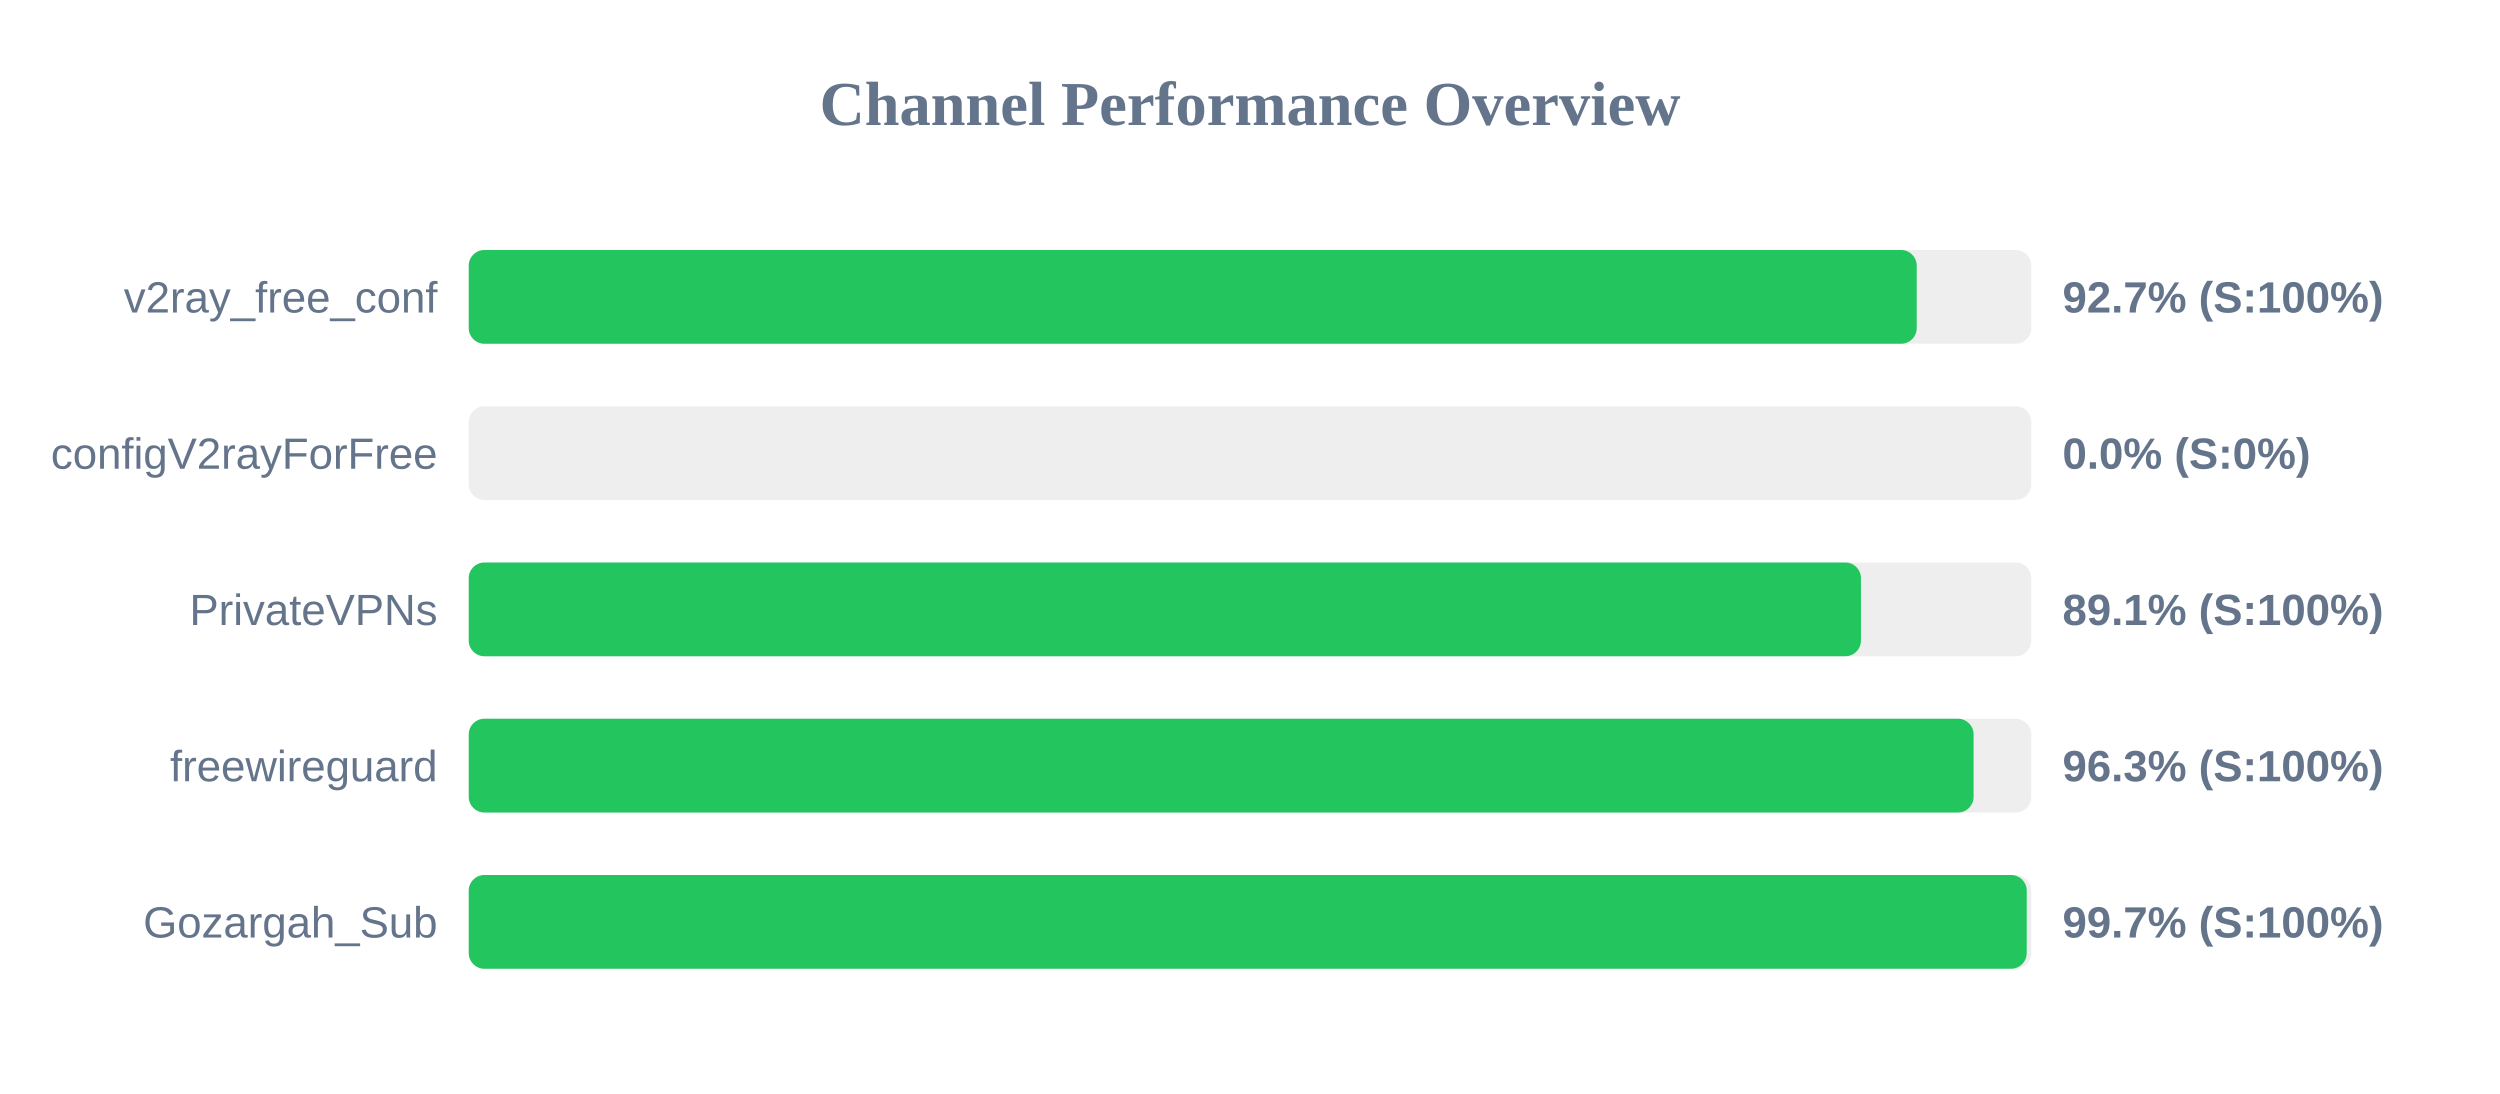
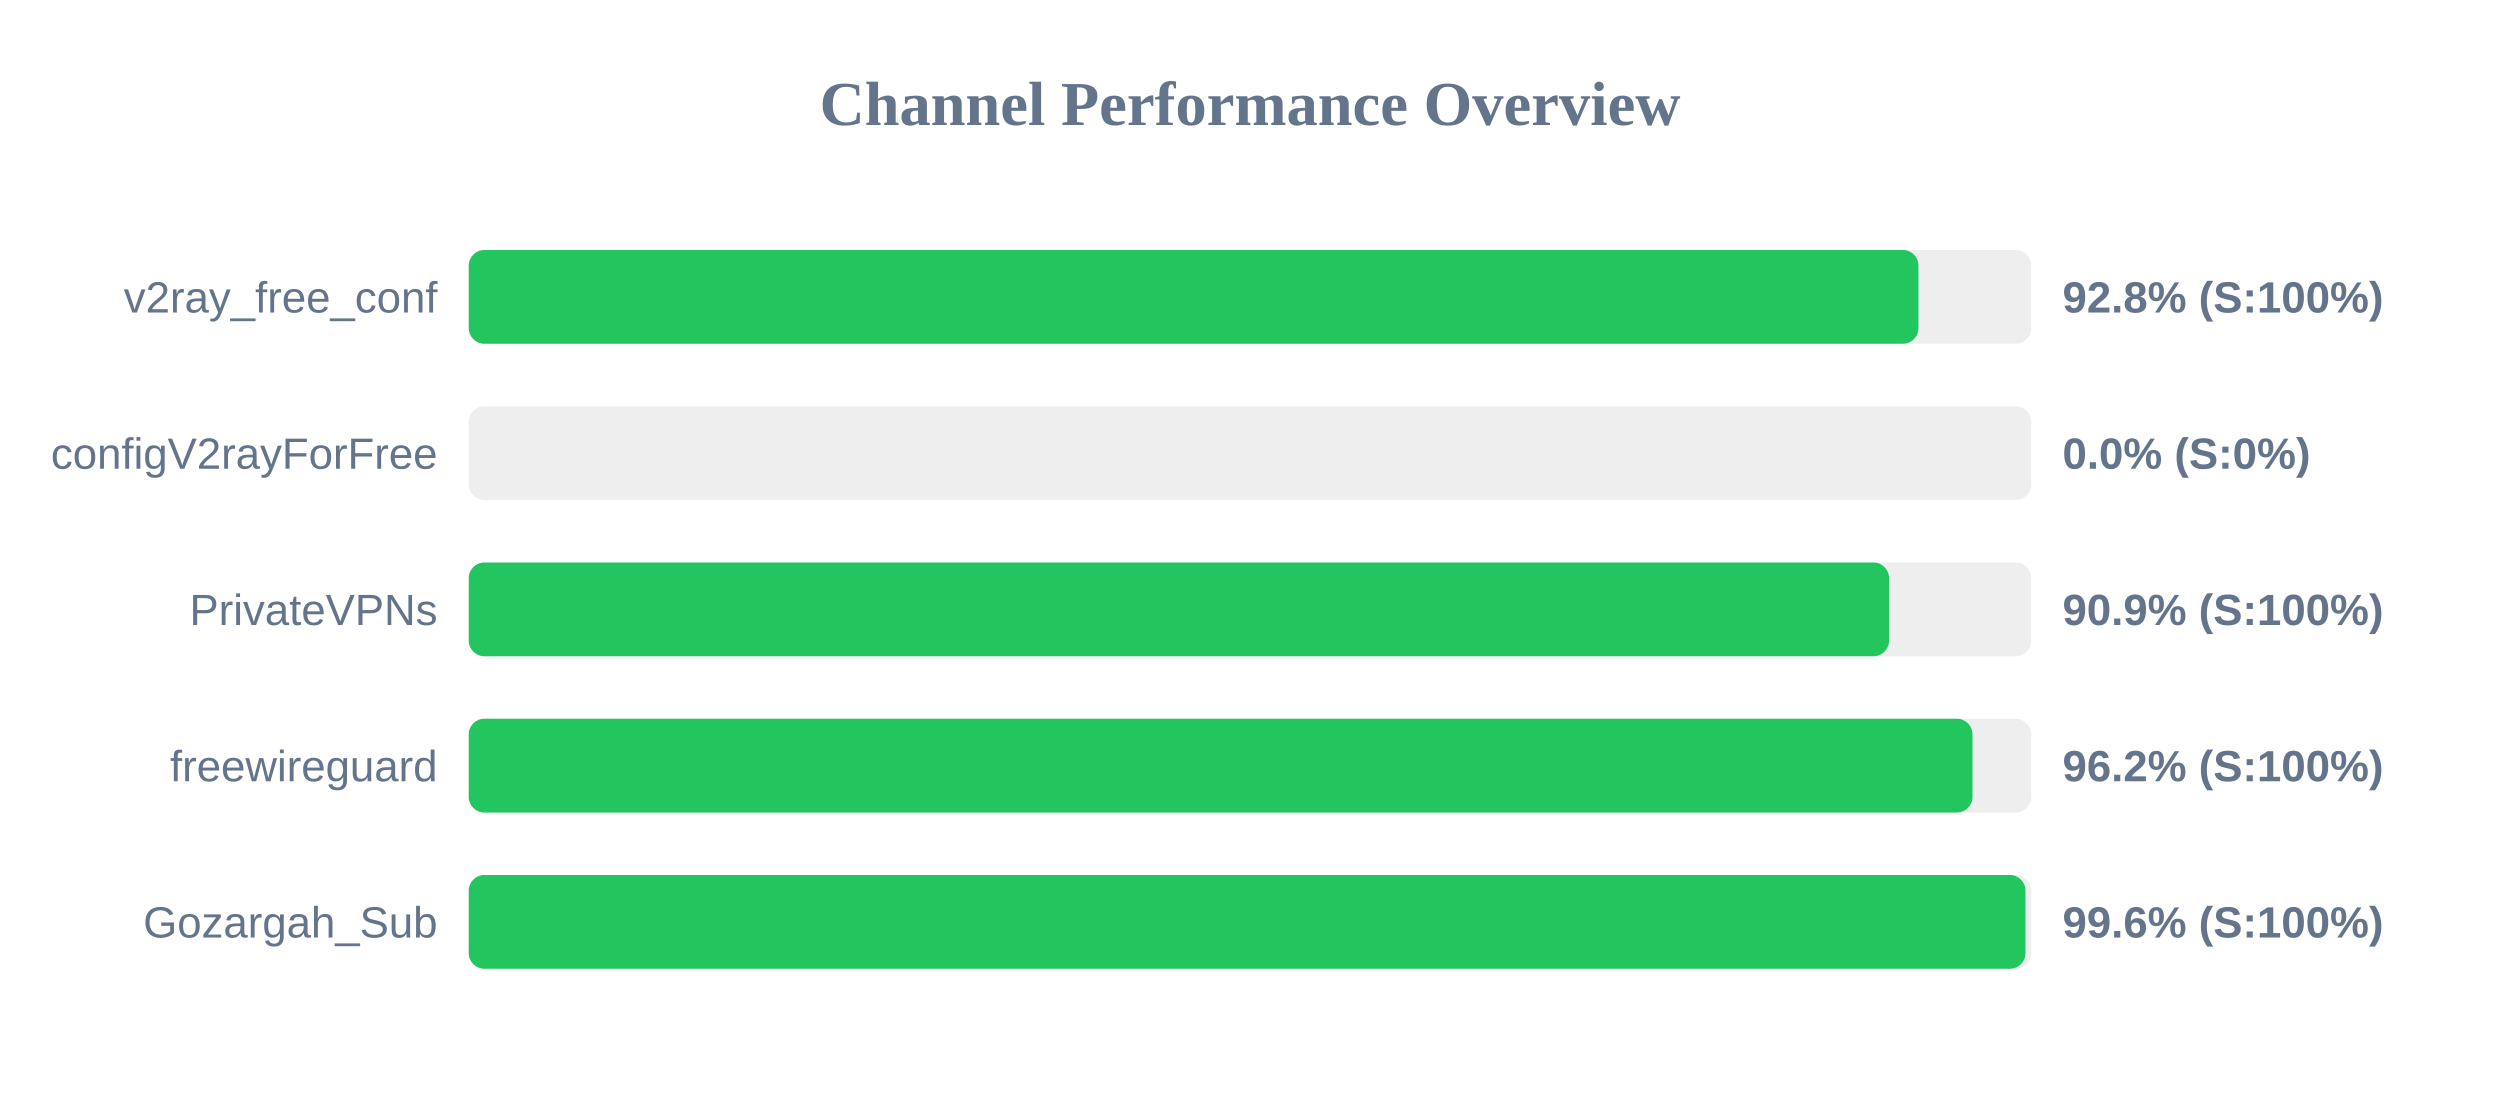
<svg xmlns="http://www.w3.org/2000/svg" width="800" height="350" version="1.1">
  <style>
        .row { font: 14px Arial; fill: #64748b; }
        .score { font: bold 14px Arial; fill: #64748b; }
    </style>
  <text x="400" y="40" text-anchor="middle" font-size="20px" font-weight="bold" fill="#64748b">Channel Performance Overview</text>
  <rect x="150" y="80" width="500" height="30" fill="#eee" rx="5" />
-   <rect x="150" y="80" width="463.35" height="30" fill="#22c55e" rx="5" />
+   <rect x="150" y="80" width="463.9" height="30" fill="#22c55e" rx="5" />
  <text x="140" y="100" text-anchor="end" class="row">v2ray_free_conf</text>
-   <text x="660" y="100" text-anchor="start" class="score">92.7% (S:100%)</text>
+   <text x="660" y="100" text-anchor="start" class="score">92.8% (S:100%)</text>
  <rect x="150" y="130" width="500" height="30" fill="#eee" rx="5" />
  <rect x="150" y="130" width="0.0" height="30" fill="#ef4444" rx="5" />
  <text x="140" y="150" text-anchor="end" class="row">configV2rayForFree</text>
  <text x="660" y="150" text-anchor="start" class="score">0.0% (S:0%)</text>
  <rect x="150" y="180" width="500" height="30" fill="#eee" rx="5" />
-   <rect x="150" y="180" width="445.5" height="30" fill="#22c55e" rx="5" />
+   <rect x="150" y="180" width="454.5" height="30" fill="#22c55e" rx="5" />
  <text x="140" y="200" text-anchor="end" class="row">PrivateVPNs</text>
-   <text x="660" y="200" text-anchor="start" class="score">89.1% (S:100%)</text>
+   <text x="660" y="200" text-anchor="start" class="score">90.9% (S:100%)</text>
  <rect x="150" y="230" width="500" height="30" fill="#eee" rx="5" />
-   <rect x="150" y="230" width="481.55" height="30" fill="#22c55e" rx="5" />
+   <rect x="150" y="230" width="481.2" height="30" fill="#22c55e" rx="5" />
  <text x="140" y="250" text-anchor="end" class="row">freewireguard</text>
-   <text x="660" y="250" text-anchor="start" class="score">96.3% (S:100%)</text>
+   <text x="660" y="250" text-anchor="start" class="score">96.2% (S:100%)</text>
  <rect x="150" y="280" width="500" height="30" fill="#eee" rx="5" />
-   <rect x="150" y="280" width="498.55" height="30" fill="#22c55e" rx="5" />
+   <rect x="150" y="280" width="498.15" height="30" fill="#22c55e" rx="5" />
  <text x="140" y="300" text-anchor="end" class="row">Gozargah_Sub</text>
-   <text x="660" y="300" text-anchor="start" class="score">99.7% (S:100%)</text>
+   <text x="660" y="300" text-anchor="start" class="score">99.6% (S:100%)</text>
</svg>
